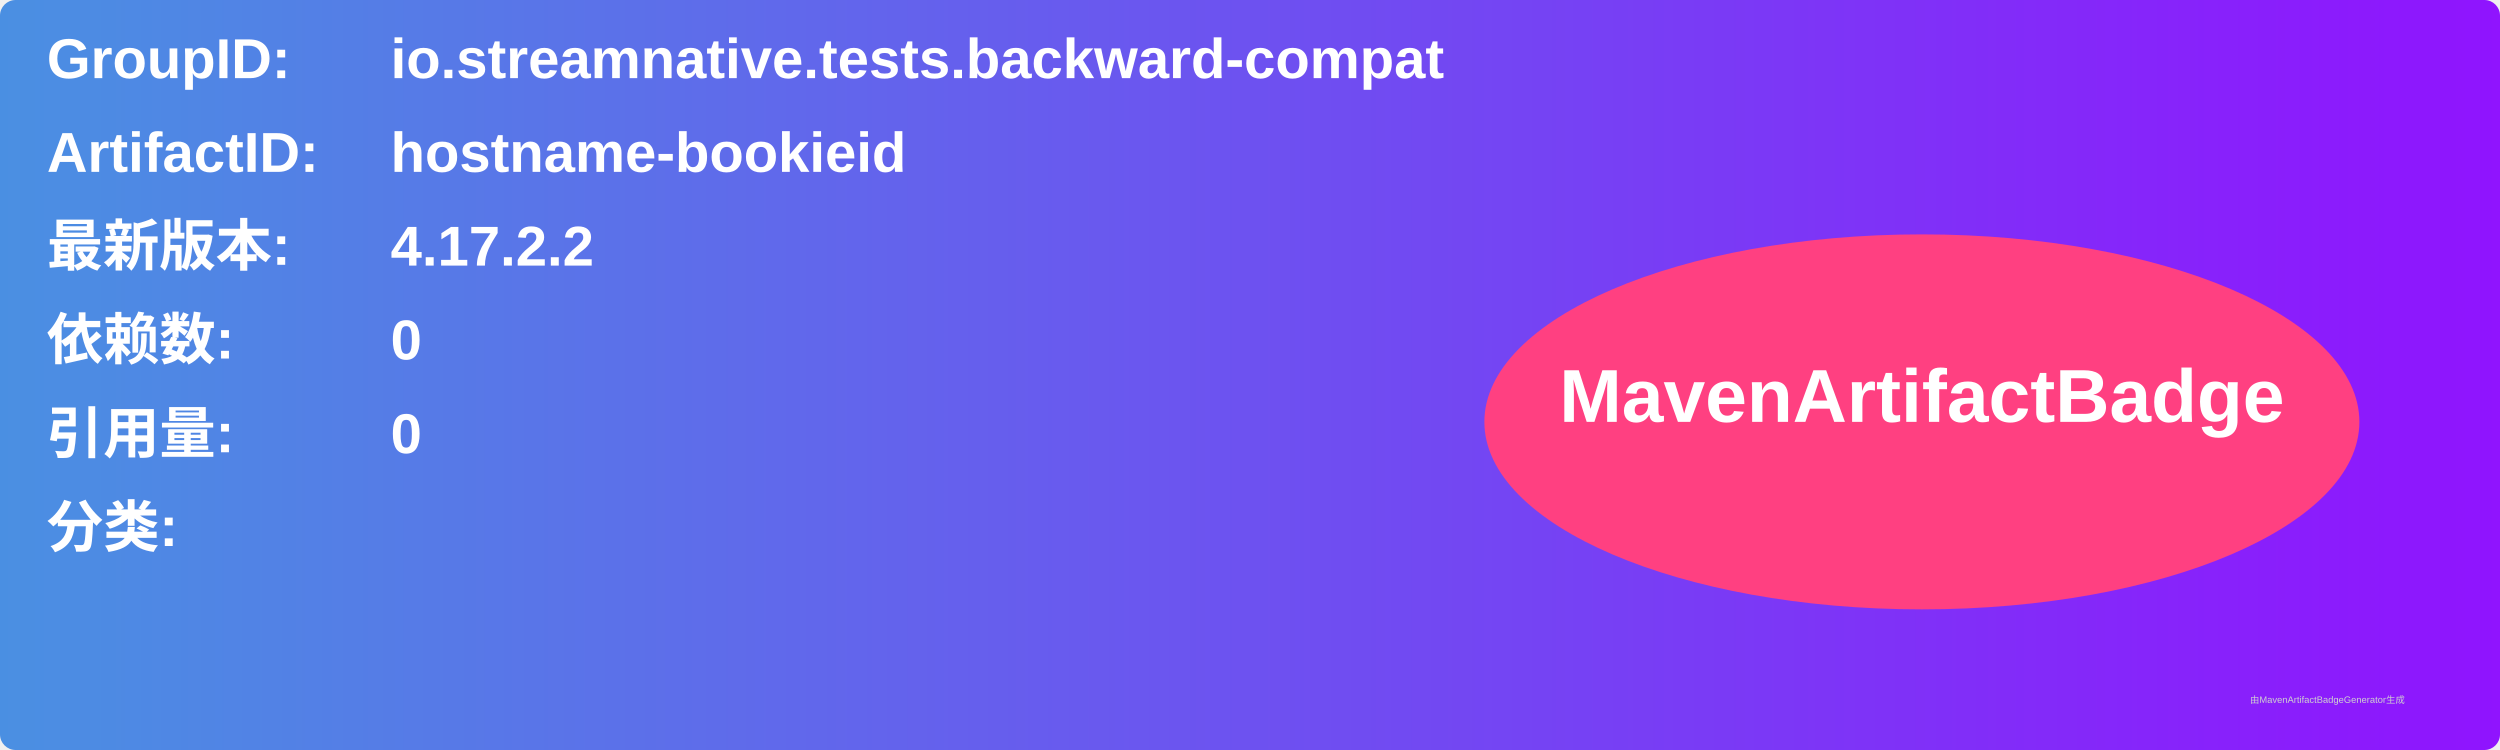
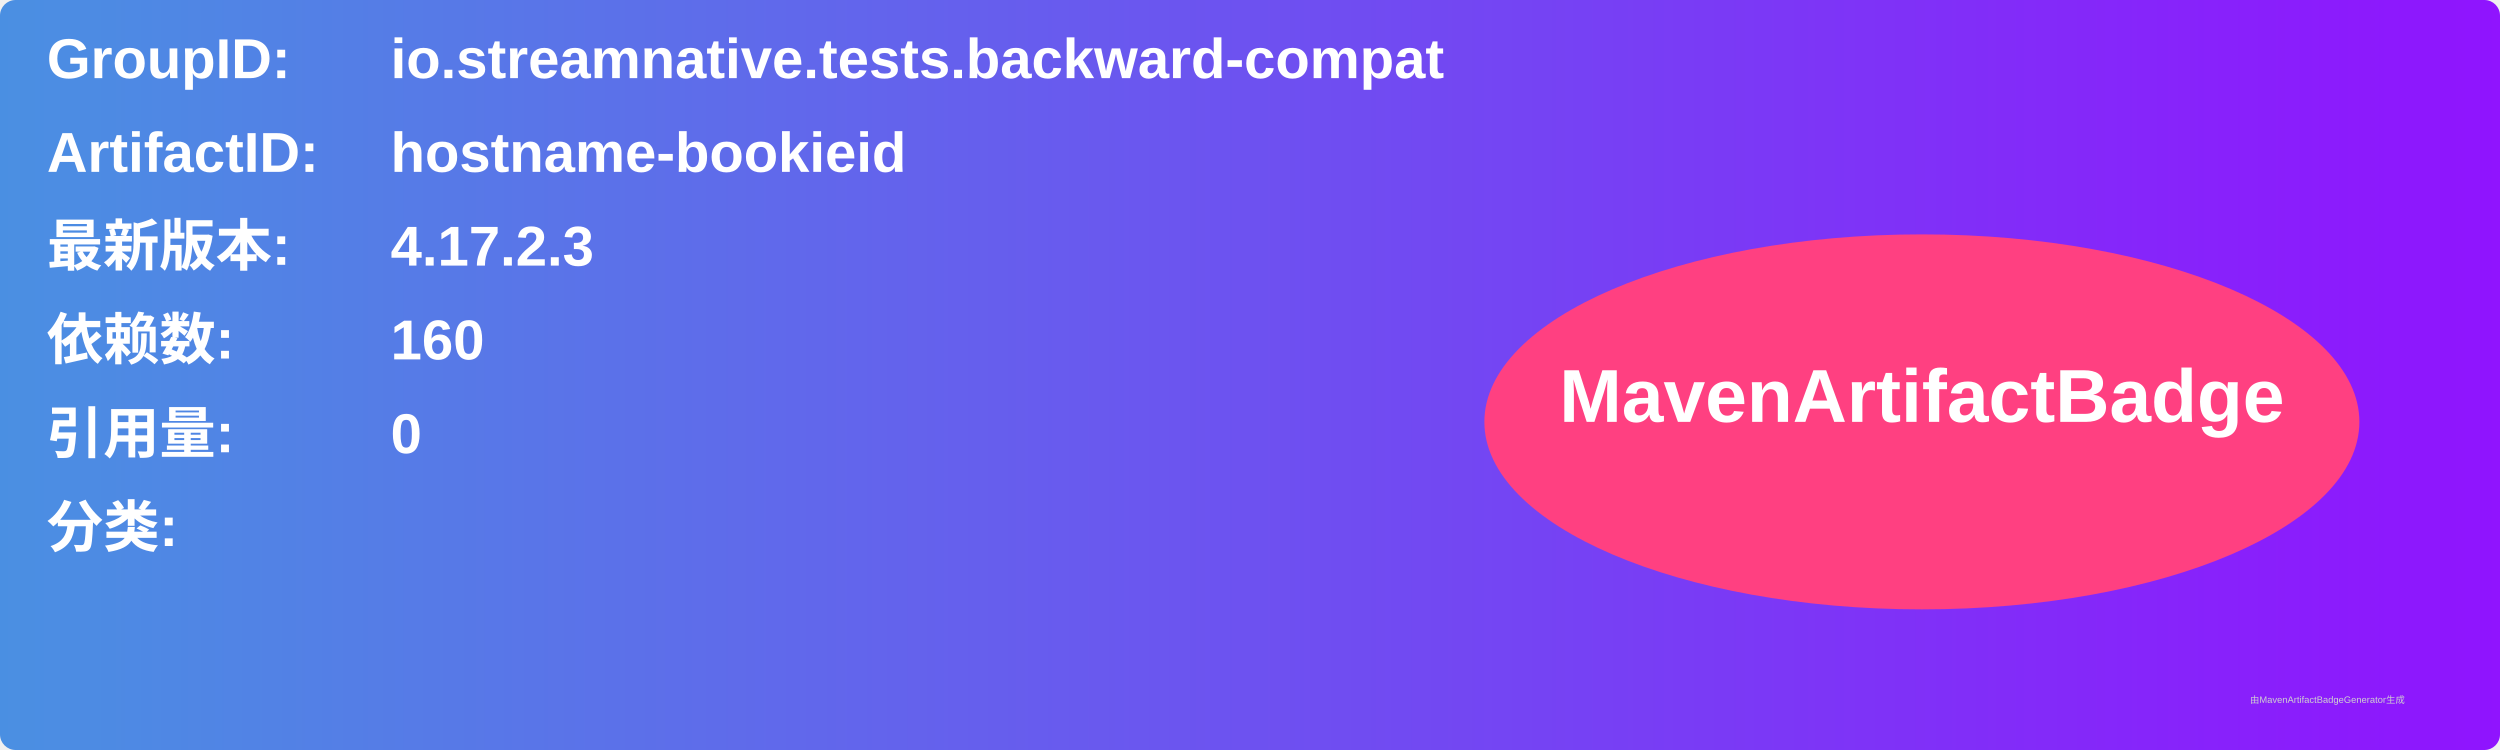
<svg xmlns="http://www.w3.org/2000/svg" width="800" height="240" viewBox="0 0 800 240">
  <linearGradient id="grad" x1="0%" y1="0%" x2="100%" y2="0%">
    <stop offset="0%" stop-color="#4a90e2" />
    <stop offset="100%" stop-color="#9013fe" />
  </linearGradient>
  <rect width="100%" height="100%" rx="5" ry="5" fill="url(#grad)" />
  <g transform="translate(15, 15)">
    <text x="0" y="10" font-family="Arial" font-size="18" fill="white" font-weight="bold" width="260">GroupID:</text>
    <text x="110" y="10" font-family="Arial" font-size="18" fill="white" font-weight="bold" width="460">io.streamnative.tests.backward-compat</text>
    <text x="0" y="40" font-family="Arial" font-size="18" fill="white" font-weight="bold" width="260">ArtifactID:</text>
    <text x="110" y="40" font-family="Arial" font-size="18" fill="white" font-weight="bold" width="460">hostname-bookieid</text>
    <text x="0" y="70" font-family="Arial" font-size="18" fill="white" font-weight="bold">最新版本:</text>
    <text x="110" y="70" font-family="Arial" font-size="18" fill="white" font-weight="bold">
-       <tspan font-weight="bold">4.17.2.2</tspan>
+       <tspan font-weight="bold">4.17.2.3</tspan>
    </text>
    <text x="0" y="100" font-family="Arial" font-size="18" fill="white" font-weight="bold">依赖数: </text>
    <text x="110" y="100" font-family="Arial" font-size="18" fill="white">
-       <tspan font-weight="bold">0</tspan>
+       <tspan font-weight="bold">160</tspan>
    </text>
    <text x="0" y="130" font-family="Arial" font-size="18" fill="white" font-weight="bold">引用量: </text>
    <text x="110" y="130" font-family="Arial" font-size="18" fill="white">
      <tspan font-weight="bold">0</tspan>
    </text>
    <text x="0" y="160" font-family="Arial" font-size="18" fill="white" font-weight="bold">分类:</text>
    <text x="10" y="190" font-family="Arial" font-size="10" fill="white">
      <tspan font-weight="bold" />
    </text>
    <ellipse cx="600" cy="120" rx="140" ry="60" fill="#ff4081" />
    <text x="600" y="120" text-anchor="middle" font-family="Arial" font-size="24" fill="white" font-weight="bold">MavenArtifactBadge</text>
  </g>
  <text x="720" y="225" font-family="Arial" font-size="3" fill="#d0d0d0">由MavenArtifactBadgeGenerator生成</text>
</svg>
